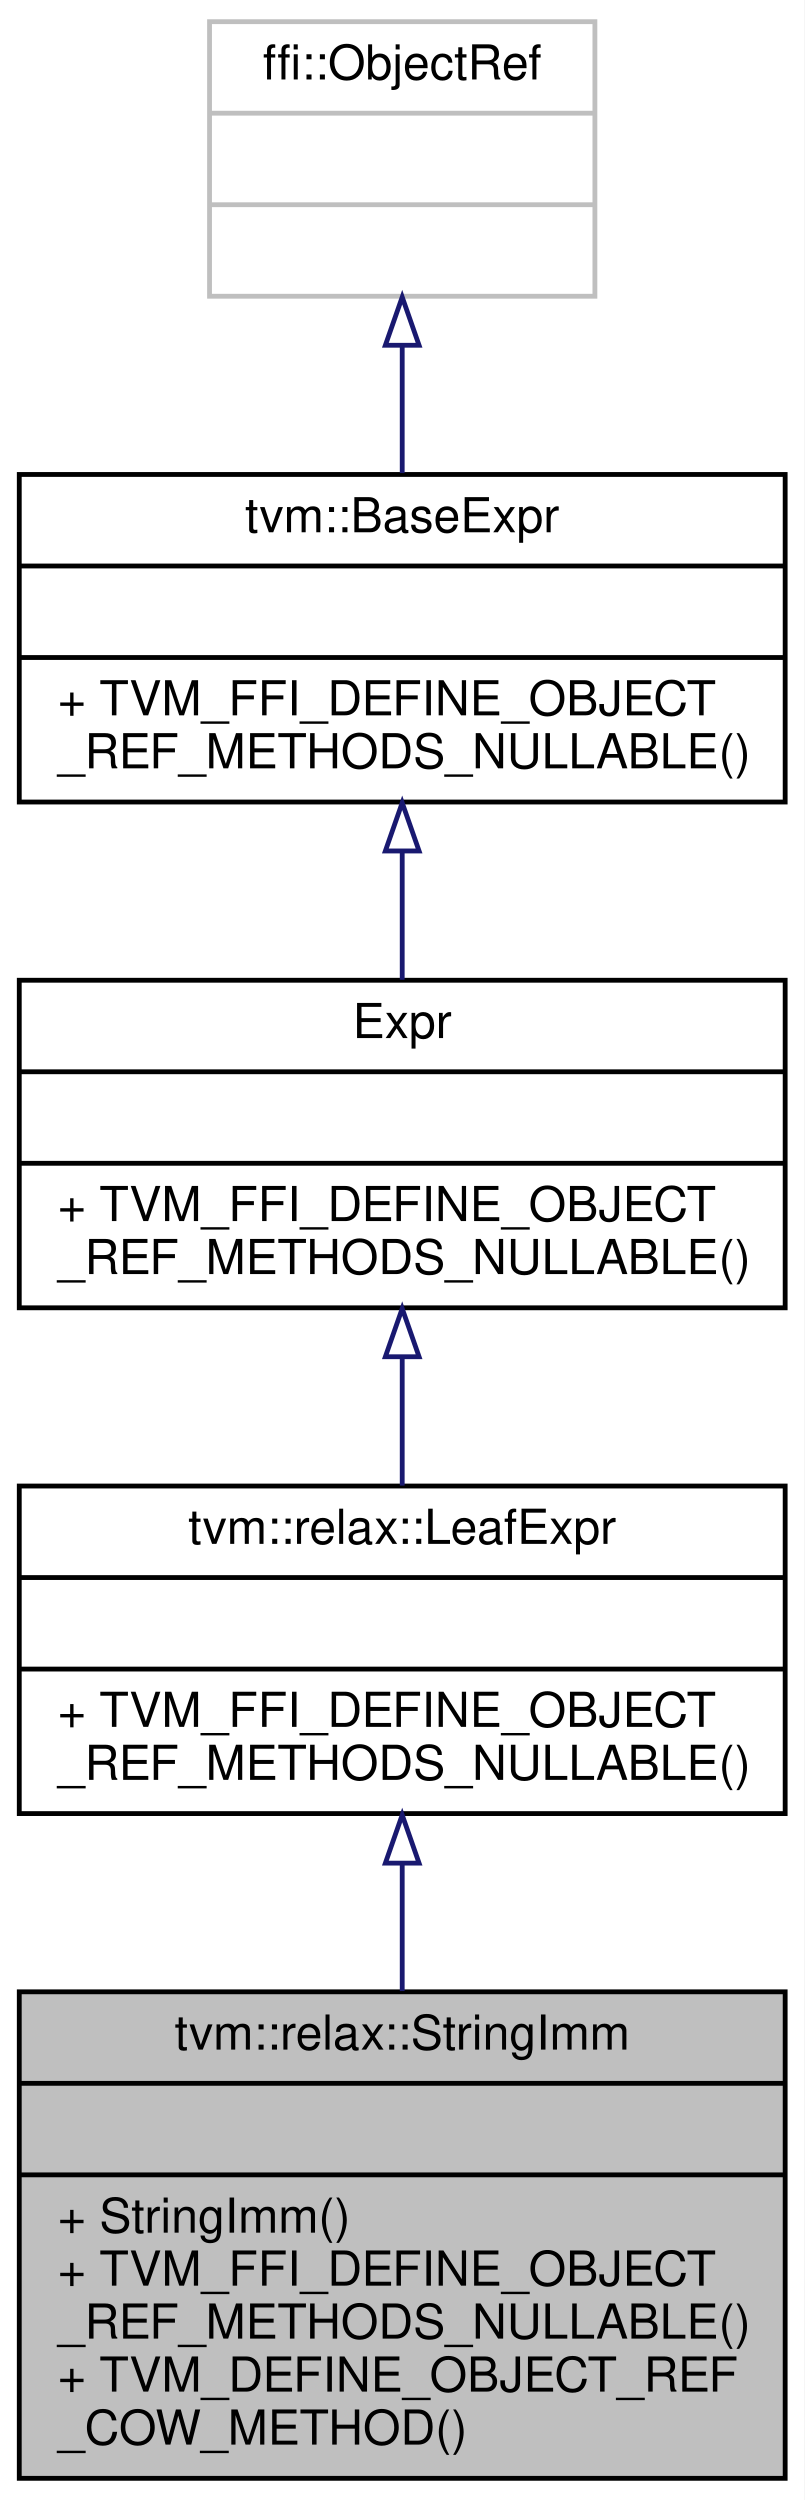
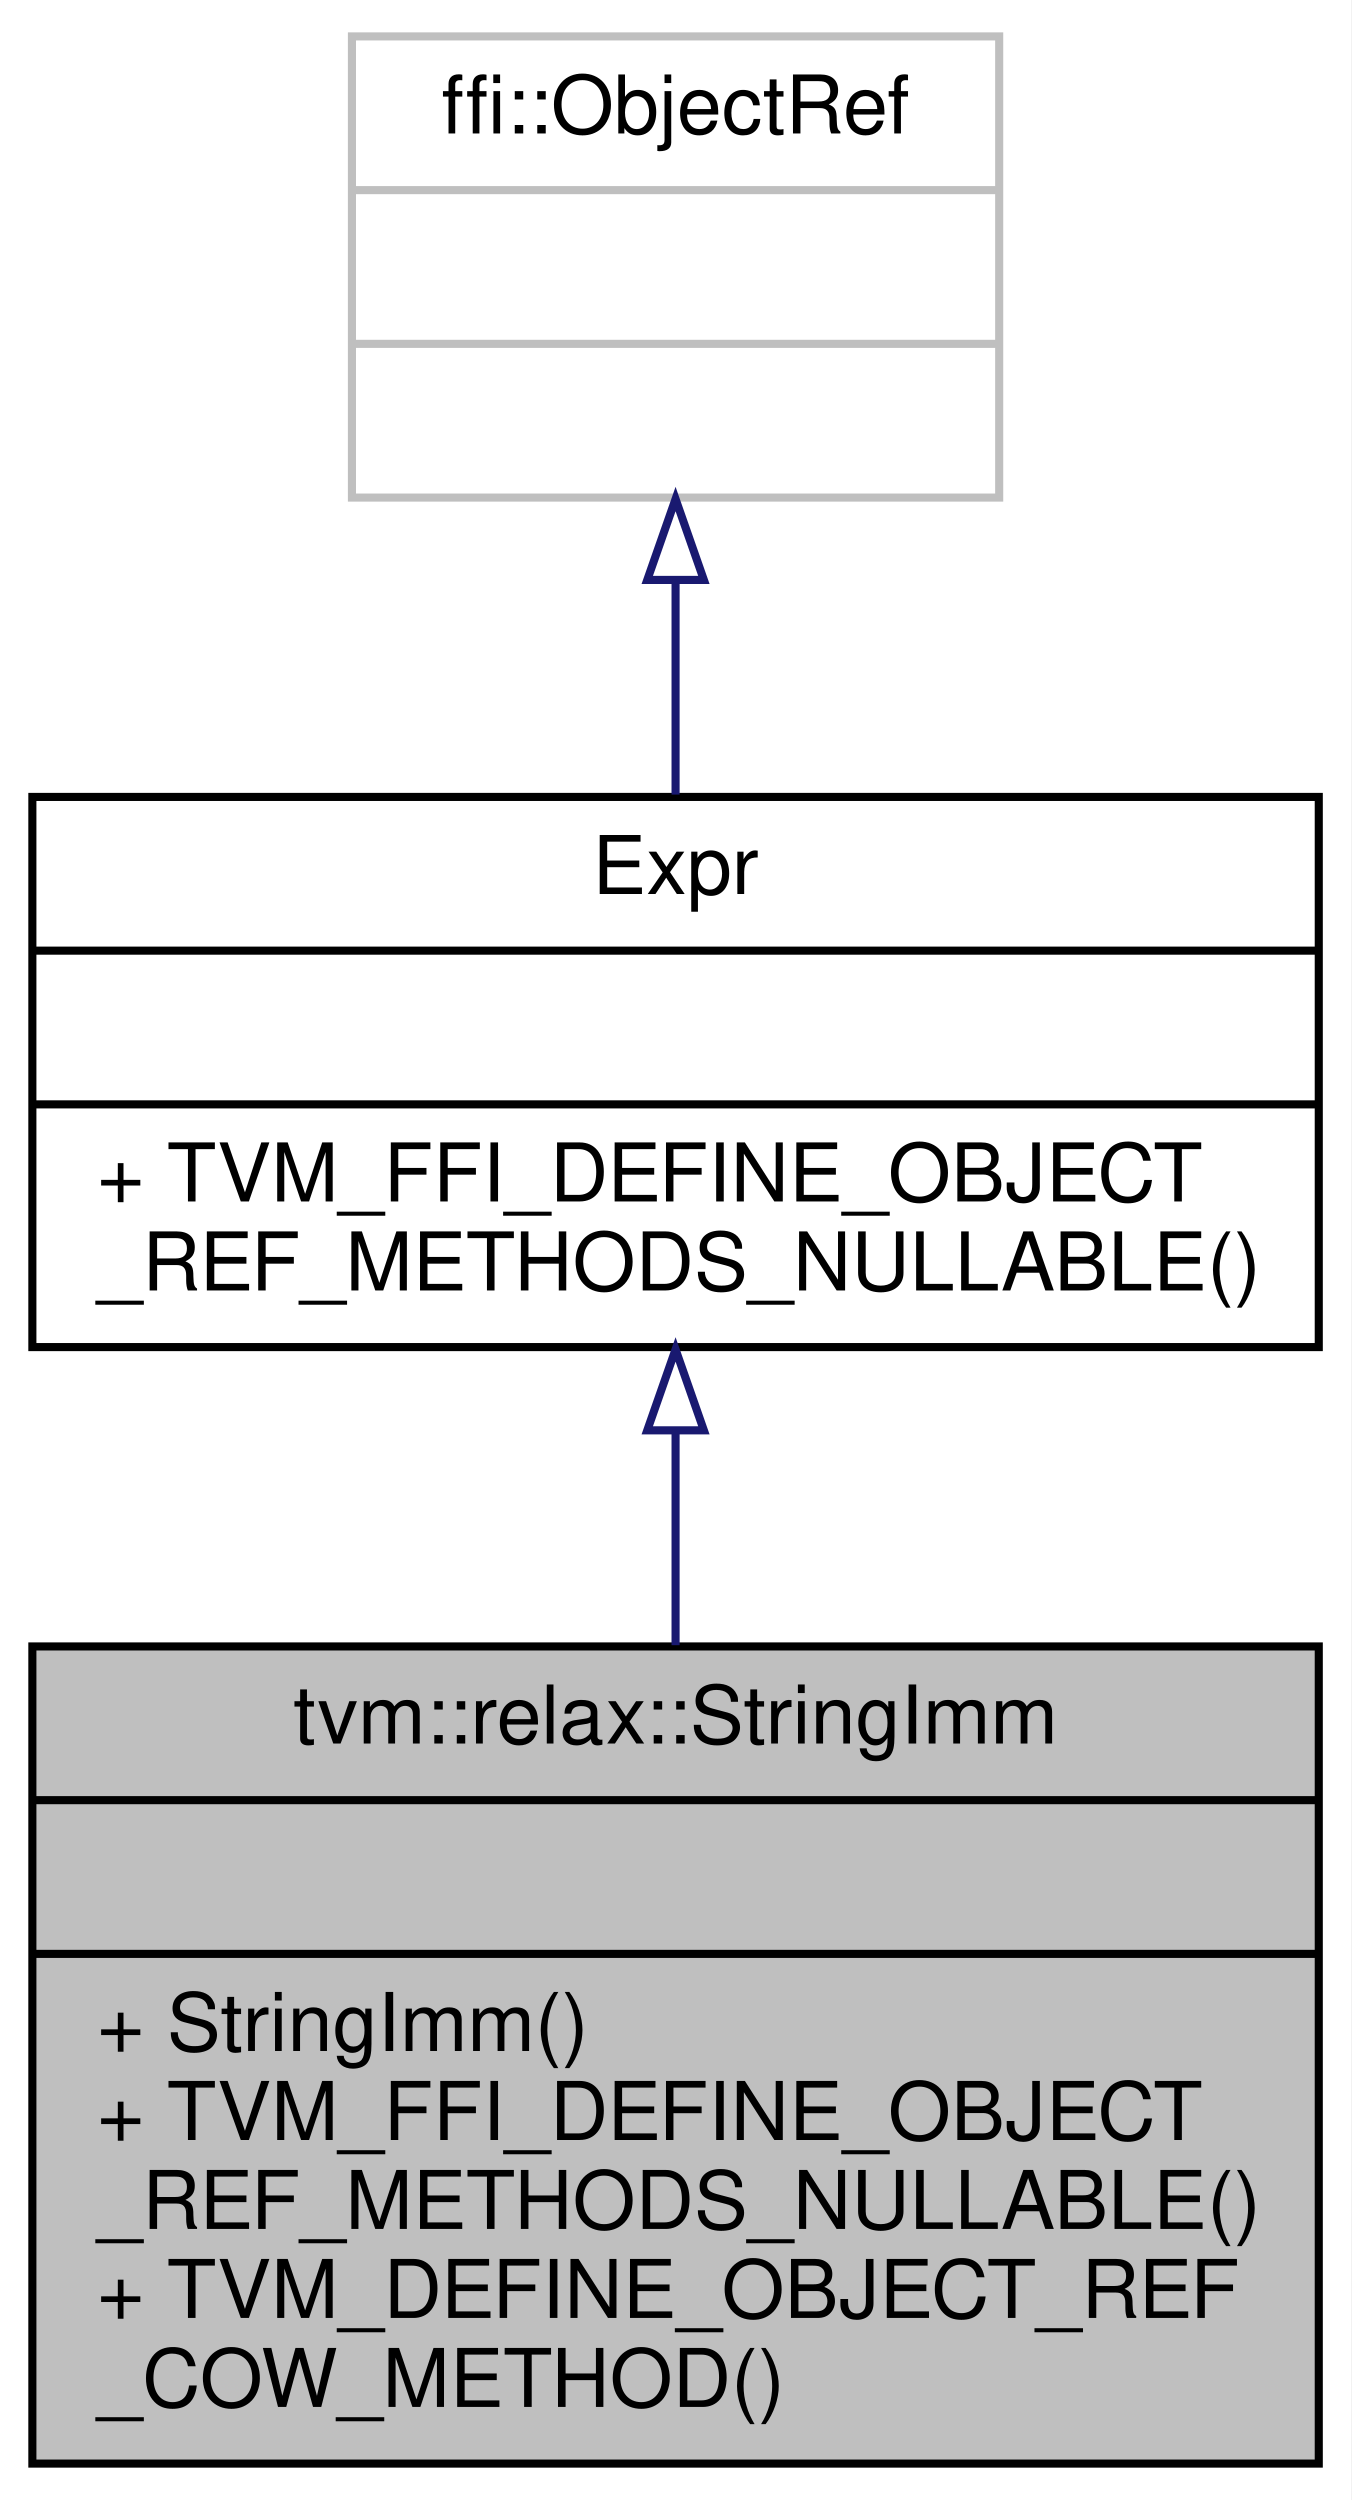
- <svg xmlns="http://www.w3.org/2000/svg" xmlns:xlink="http://www.w3.org/1999/xlink" width="167pt" height="519pt" viewBox="0.00 0.00 167.00 519.00">
-   <g id="graph0" class="graph" transform="scale(1 1) rotate(0) translate(4 515)">
-     <polygon fill="white" stroke="transparent" points="-4,4 -4,-515 163,-515 163,4 -4,4" />
+ <svg xmlns="http://www.w3.org/2000/svg" xmlns:xlink="http://www.w3.org/1999/xlink" width="167pt" height="309pt" viewBox="0.00 0.00 167.00 309.00">
+   <g id="graph0" class="graph" transform="scale(1 1) rotate(0) translate(4 305)">
+     <polygon fill="white" stroke="transparent" points="-4,4 -4,-305 163,-305 163,4 -4,4" />
    <g id="node1" class="node">
      <g id="a_node1">
        <a xlink:title="Managed reference to StringImm.">
          <polygon fill="#bfbfbf" stroke="black" points="0,-0.5 0,-101.5 159,-101.5 159,-0.5 0,-0.5" />
          <text text-anchor="middle" x="79.5" y="-89.5" font-family="Helvetica,sans-Serif" font-size="10.00">tvm::relax::StringImm</text>
          <polyline fill="none" stroke="black" points="0,-82.5 159,-82.5 " />
          <text text-anchor="middle" x="79.5" y="-70.5" font-family="Helvetica,sans-Serif" font-size="10.00"> </text>
          <polyline fill="none" stroke="black" points="0,-63.5 159,-63.5 " />
          <text text-anchor="start" x="8" y="-51.5" font-family="Helvetica,sans-Serif" font-size="10.00">+ StringImm()</text>
          <text text-anchor="start" x="8" y="-40.5" font-family="Helvetica,sans-Serif" font-size="10.00">+ TVM_FFI_DEFINE_OBJECT</text>
          <text text-anchor="start" x="8" y="-29.5" font-family="Helvetica,sans-Serif" font-size="10.00">_REF_METHODS_NULLABLE()</text>
          <text text-anchor="start" x="8" y="-18.5" font-family="Helvetica,sans-Serif" font-size="10.00">+ TVM_DEFINE_OBJECT_REF</text>
          <text text-anchor="start" x="8" y="-7.5" font-family="Helvetica,sans-Serif" font-size="10.00">_COW_METHOD()</text>
        </a>
      </g>
    </g>
    <g id="node2" class="node">
      <g id="a_node2">
-         <a xlink:href="classtvm_1_1relax_1_1LeafExpr.html" target="_top" xlink:title="Managed reference to BaseExprNode.">
+         <a xlink:href="classtvm_1_1Expr.html" target="_top" xlink:title="Managed reference to ExprNode.">
          <polygon fill="white" stroke="black" points="0,-138.5 0,-206.5 159,-206.5 159,-138.5 0,-138.5" />
-           <text text-anchor="middle" x="79.5" y="-194.5" font-family="Helvetica,sans-Serif" font-size="10.00">tvm::relax::LeafExpr</text>
+           <text text-anchor="middle" x="79.5" y="-194.5" font-family="Helvetica,sans-Serif" font-size="10.00">Expr</text>
          <polyline fill="none" stroke="black" points="0,-187.5 159,-187.5 " />
          <text text-anchor="middle" x="79.5" y="-175.5" font-family="Helvetica,sans-Serif" font-size="10.00"> </text>
          <polyline fill="none" stroke="black" points="0,-168.5 159,-168.5 " />
          <text text-anchor="start" x="8" y="-156.5" font-family="Helvetica,sans-Serif" font-size="10.00">+ TVM_FFI_DEFINE_OBJECT</text>
          <text text-anchor="start" x="8" y="-145.5" font-family="Helvetica,sans-Serif" font-size="10.00">_REF_METHODS_NULLABLE()</text>
        </a>
      </g>
    </g>
    <g id="edge1" class="edge">
      <path fill="none" stroke="midnightblue" d="M79.5,-128.05C79.5,-119.47 79.5,-110.41 79.5,-101.65" />
      <polygon fill="none" stroke="midnightblue" points="76,-128.21 79.5,-138.21 83,-128.21 76,-128.21" />
    </g>
    <g id="node3" class="node">
      <g id="a_node3">
-         <a xlink:href="classtvm_1_1RelaxExpr.html" target="_top" xlink:title="Managed reference to RelaxExprNode.">
-           <polygon fill="white" stroke="black" points="0,-243.5 0,-311.5 159,-311.5 159,-243.5 0,-243.5" />
-           <text text-anchor="middle" x="79.5" y="-299.5" font-family="Helvetica,sans-Serif" font-size="10.00">Expr</text>
-           <polyline fill="none" stroke="black" points="0,-292.5 159,-292.5 " />
-           <text text-anchor="middle" x="79.5" y="-280.5" font-family="Helvetica,sans-Serif" font-size="10.00"> </text>
-           <polyline fill="none" stroke="black" points="0,-273.5 159,-273.5 " />
-           <text text-anchor="start" x="8" y="-261.5" font-family="Helvetica,sans-Serif" font-size="10.00">+ TVM_FFI_DEFINE_OBJECT</text>
-           <text text-anchor="start" x="8" y="-250.5" font-family="Helvetica,sans-Serif" font-size="10.00">_REF_METHODS_NULLABLE()</text>
+         <a xlink:title=" ">
+           <polygon fill="white" stroke="#bfbfbf" points="39.5,-243.5 39.5,-300.5 119.5,-300.5 119.5,-243.5 39.5,-243.5" />
+           <text text-anchor="middle" x="79.5" y="-288.5" font-family="Helvetica,sans-Serif" font-size="10.00">ffi::ObjectRef</text>
+           <polyline fill="none" stroke="#bfbfbf" points="39.5,-281.5 119.5,-281.5 " />
+           <text text-anchor="middle" x="79.5" y="-269.5" font-family="Helvetica,sans-Serif" font-size="10.00"> </text>
+           <polyline fill="none" stroke="#bfbfbf" points="39.5,-262.5 119.5,-262.5 " />
+           <text text-anchor="middle" x="79.5" y="-250.5" font-family="Helvetica,sans-Serif" font-size="10.00"> </text>
        </a>
      </g>
    </g>
    <g id="edge2" class="edge">
-       <path fill="none" stroke="midnightblue" d="M79.5,-233.14C79.5,-224.26 79.5,-215.04 79.5,-206.59" />
-       <polygon fill="none" stroke="midnightblue" points="76,-233.34 79.5,-243.34 83,-233.34 76,-233.34" />
-     </g>
-     <g id="node4" class="node">
-       <g id="a_node4">
-         <a xlink:href="classtvm_1_1BaseExpr.html" target="_top" xlink:title="Managed reference to BaseExprNode.">
-           <polygon fill="white" stroke="black" points="0,-348.5 0,-416.5 159,-416.5 159,-348.5 0,-348.5" />
-           <text text-anchor="middle" x="79.5" y="-404.5" font-family="Helvetica,sans-Serif" font-size="10.00">tvm::BaseExpr</text>
-           <polyline fill="none" stroke="black" points="0,-397.5 159,-397.5 " />
-           <text text-anchor="middle" x="79.5" y="-385.5" font-family="Helvetica,sans-Serif" font-size="10.00"> </text>
-           <polyline fill="none" stroke="black" points="0,-378.5 159,-378.5 " />
-           <text text-anchor="start" x="8" y="-366.5" font-family="Helvetica,sans-Serif" font-size="10.00">+ TVM_FFI_DEFINE_OBJECT</text>
-           <text text-anchor="start" x="8" y="-355.5" font-family="Helvetica,sans-Serif" font-size="10.00">_REF_METHODS_NULLABLE()</text>
-         </a>
-       </g>
-     </g>
-     <g id="edge3" class="edge">
-       <path fill="none" stroke="midnightblue" d="M79.5,-338.14C79.5,-329.26 79.5,-320.04 79.5,-311.59" />
-       <polygon fill="none" stroke="midnightblue" points="76,-338.34 79.5,-348.34 83,-338.34 76,-338.34" />
-     </g>
-     <g id="node5" class="node">
-       <g id="a_node5">
-         <a xlink:title=" ">
-           <polygon fill="white" stroke="#bfbfbf" points="39.5,-453.5 39.5,-510.5 119.5,-510.5 119.5,-453.5 39.5,-453.5" />
-           <text text-anchor="middle" x="79.5" y="-498.5" font-family="Helvetica,sans-Serif" font-size="10.00">ffi::ObjectRef</text>
-           <polyline fill="none" stroke="#bfbfbf" points="39.5,-491.5 119.5,-491.5 " />
-           <text text-anchor="middle" x="79.5" y="-479.5" font-family="Helvetica,sans-Serif" font-size="10.00"> </text>
-           <polyline fill="none" stroke="#bfbfbf" points="39.5,-472.5 119.5,-472.5 " />
-           <text text-anchor="middle" x="79.5" y="-460.5" font-family="Helvetica,sans-Serif" font-size="10.00"> </text>
-         </a>
-       </g>
-     </g>
-     <g id="edge4" class="edge">
-       <path fill="none" stroke="midnightblue" d="M79.5,-443.06C79.5,-434.39 79.5,-425.24 79.5,-416.79" />
-       <polygon fill="none" stroke="midnightblue" points="76,-443.32 79.5,-453.32 83,-443.32 76,-443.32" />
+       <path fill="none" stroke="midnightblue" d="M79.5,-233.06C79.5,-224.39 79.5,-215.24 79.5,-206.79" />
+       <polygon fill="none" stroke="midnightblue" points="76,-233.32 79.5,-243.32 83,-233.32 76,-233.32" />
    </g>
  </g>
</svg>
